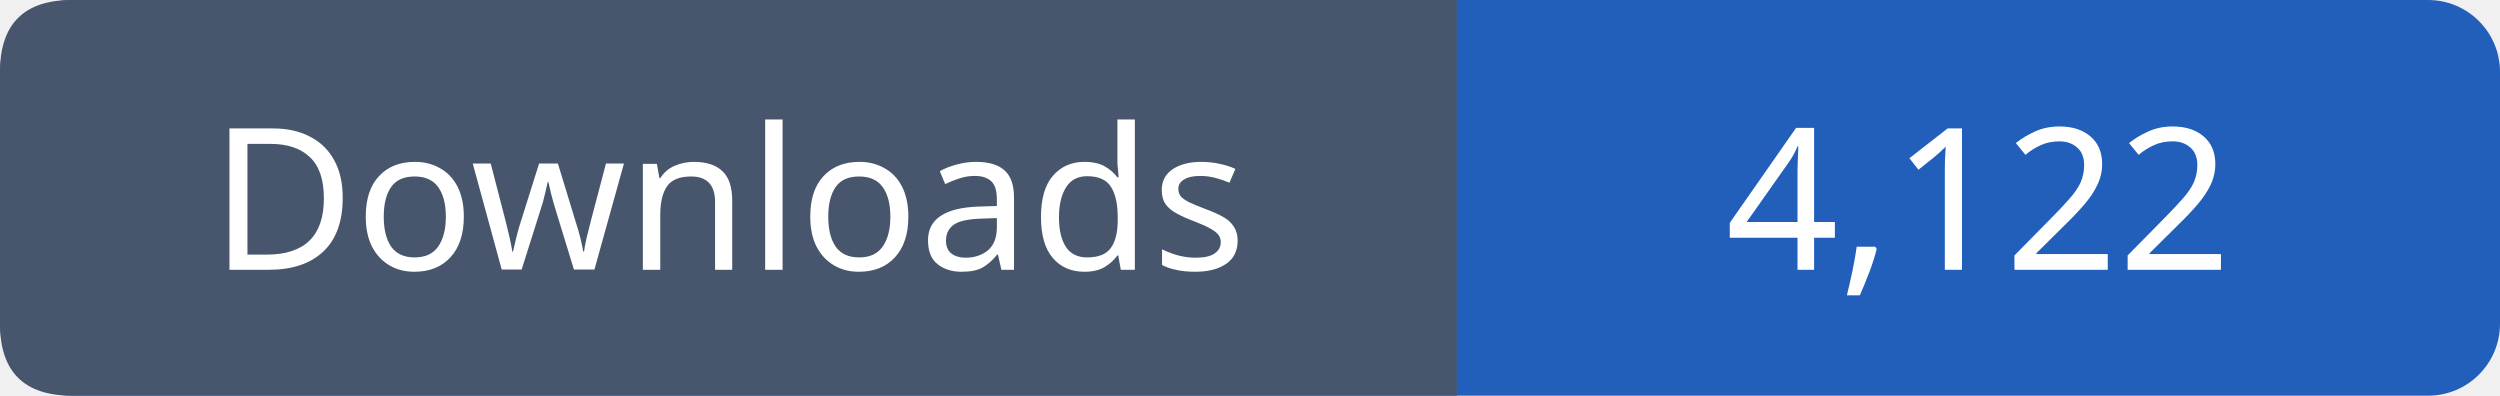
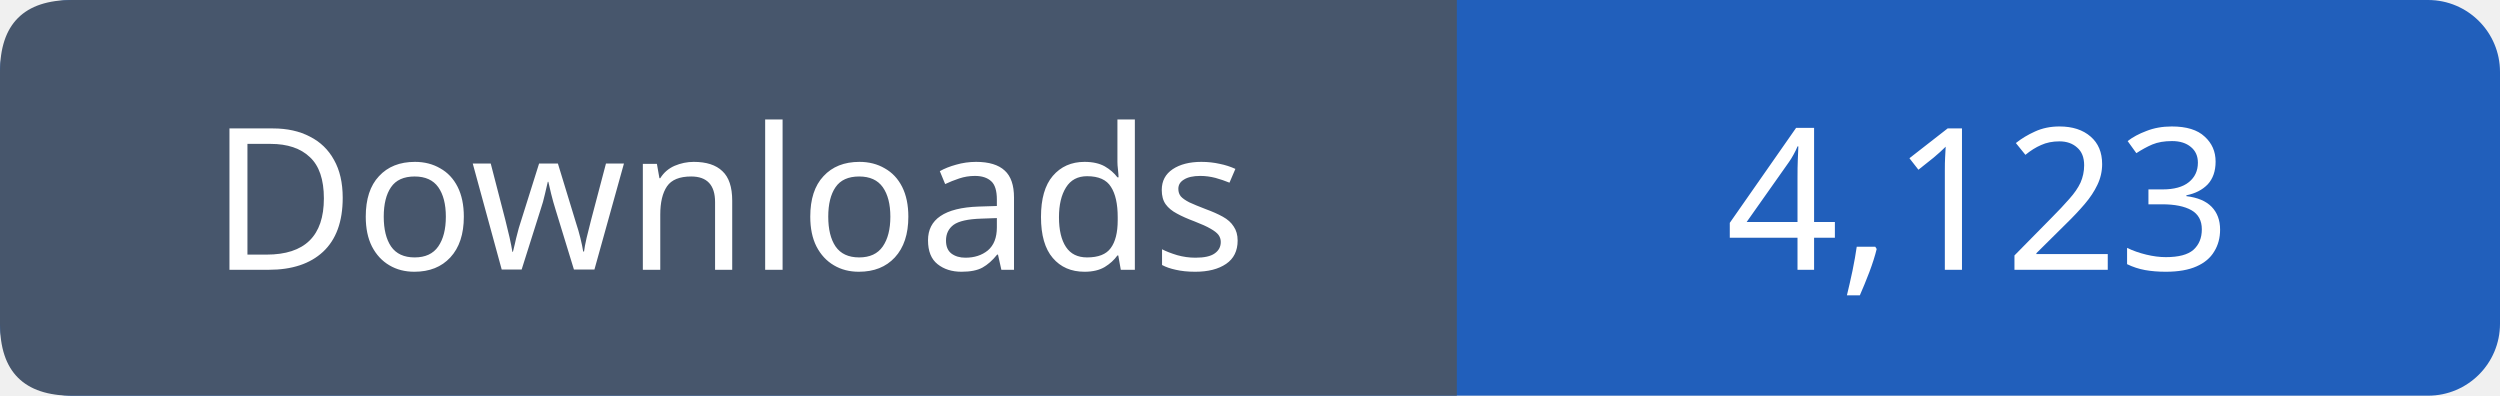
- <svg xmlns="http://www.w3.org/2000/svg" width="139" height="22" viewBox="0 0 139 22" role="img" aria-label="Downloads: 4,122">
+ <svg xmlns="http://www.w3.org/2000/svg" width="139" height="22" viewBox="0 0 139 22" role="img" aria-label="Downloads: 4,123">
  <rect width="139" height="22" rx="4" fill="#215fbb" />
  <path fill="#47566c" d="M4 0h77v22H4q-4 0-4-4V4q0-4 4-4" />
  <g font-family="Verdana,sans-serif" font-size="11" fill="white" text-anchor="middle">
    <text x="40.5" y="15">Downloads</text>
-     <text x="110.0" y="15">4,122</text>
+     <text x="110.0" y="15">4,123</text>
  </g>
</svg>
